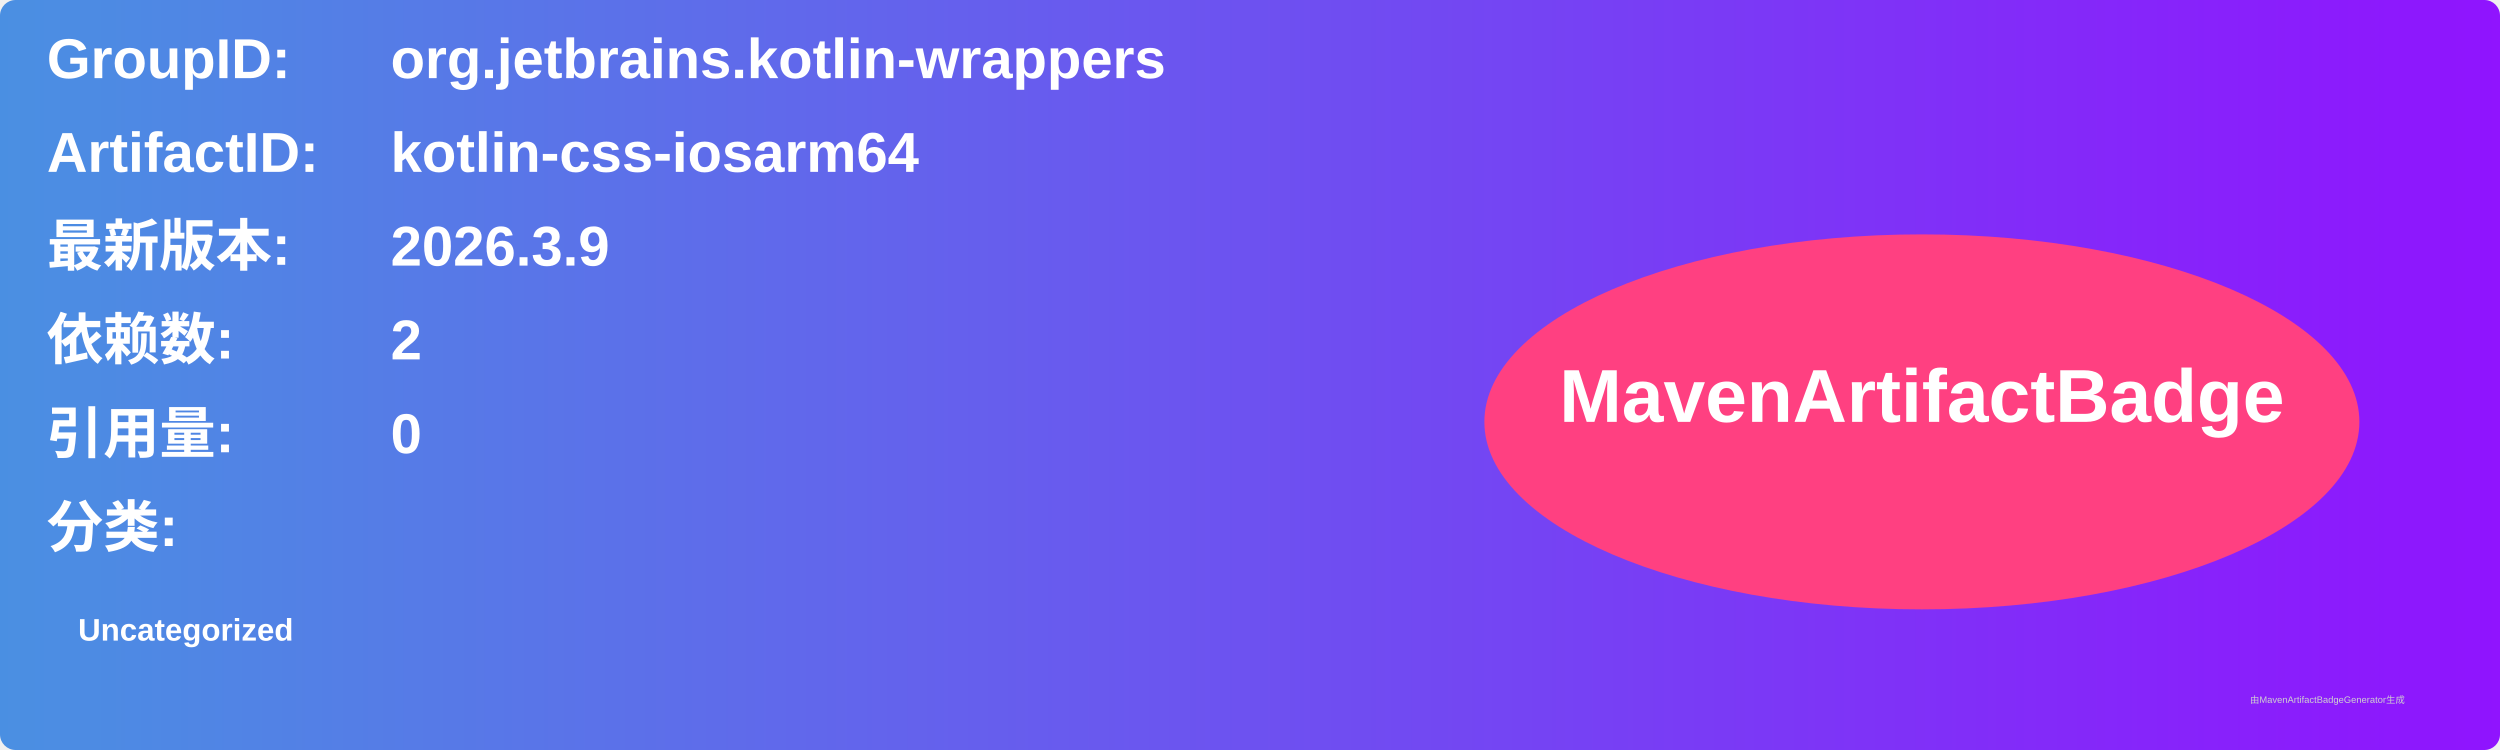
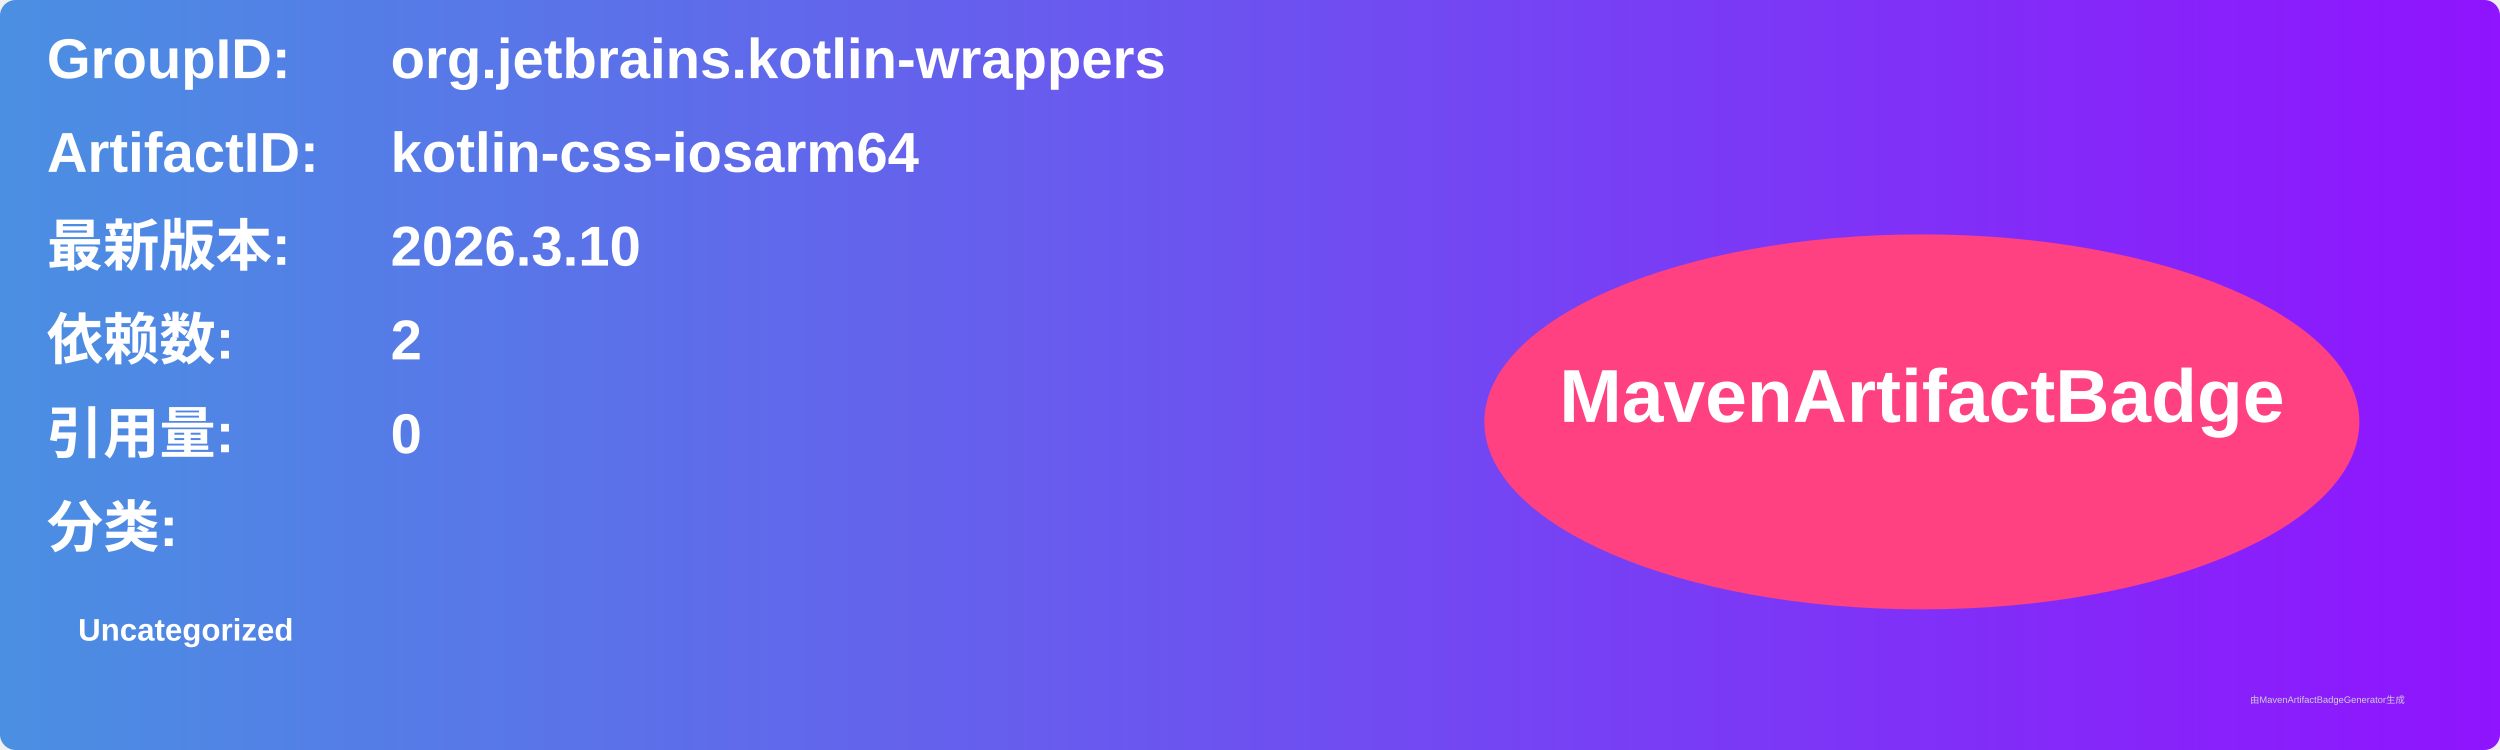
<svg xmlns="http://www.w3.org/2000/svg" width="800" height="240" viewBox="0 0 800 240">
  <linearGradient id="grad" x1="0%" y1="0%" x2="100%" y2="0%">
    <stop offset="0%" stop-color="#4a90e2" />
    <stop offset="100%" stop-color="#9013fe" />
  </linearGradient>
  <rect width="100%" height="100%" rx="5" ry="5" fill="url(#grad)" />
  <g transform="translate(15, 15)">
    <text x="0" y="10" font-family="Arial" font-size="18" fill="white" font-weight="bold" width="260">GroupID:</text>
    <text x="110" y="10" font-family="Arial" font-size="18" fill="white" font-weight="bold" width="460">org.jetbrains.kotlin-wrappers</text>
    <text x="0" y="40" font-family="Arial" font-size="18" fill="white" font-weight="bold" width="260">ArtifactID:</text>
    <text x="110" y="40" font-family="Arial" font-size="18" fill="white" font-weight="bold" width="460">kotlin-css-iosarm64</text>
    <text x="0" y="70" font-family="Arial" font-size="18" fill="white" font-weight="bold">最新版本:</text>
    <text x="110" y="70" font-family="Arial" font-size="18" fill="white" font-weight="bold">
-       <tspan font-weight="bold">2026.3.9</tspan>
+       <tspan font-weight="bold">2026.3.10</tspan>
    </text>
    <text x="0" y="100" font-family="Arial" font-size="18" fill="white" font-weight="bold">依赖数: </text>
    <text x="110" y="100" font-family="Arial" font-size="18" fill="white">
      <tspan font-weight="bold">2</tspan>
    </text>
    <text x="0" y="130" font-family="Arial" font-size="18" fill="white" font-weight="bold">引用量: </text>
    <text x="110" y="130" font-family="Arial" font-size="18" fill="white">
      <tspan font-weight="bold">0</tspan>
    </text>
    <text x="0" y="160" font-family="Arial" font-size="18" fill="white" font-weight="bold">分类:</text>
    <text x="10" y="190" font-family="Arial" font-size="10" fill="white">
      <tspan font-weight="bold">Uncategorized</tspan>
    </text>
    <ellipse cx="600" cy="120" rx="140" ry="60" fill="#ff4081" />
    <text x="600" y="120" text-anchor="middle" font-family="Arial" font-size="24" fill="white" font-weight="bold">MavenArtifactBadge</text>
  </g>
  <text x="720" y="225" font-family="Arial" font-size="3" fill="#d0d0d0">由MavenArtifactBadgeGenerator生成</text>
</svg>
